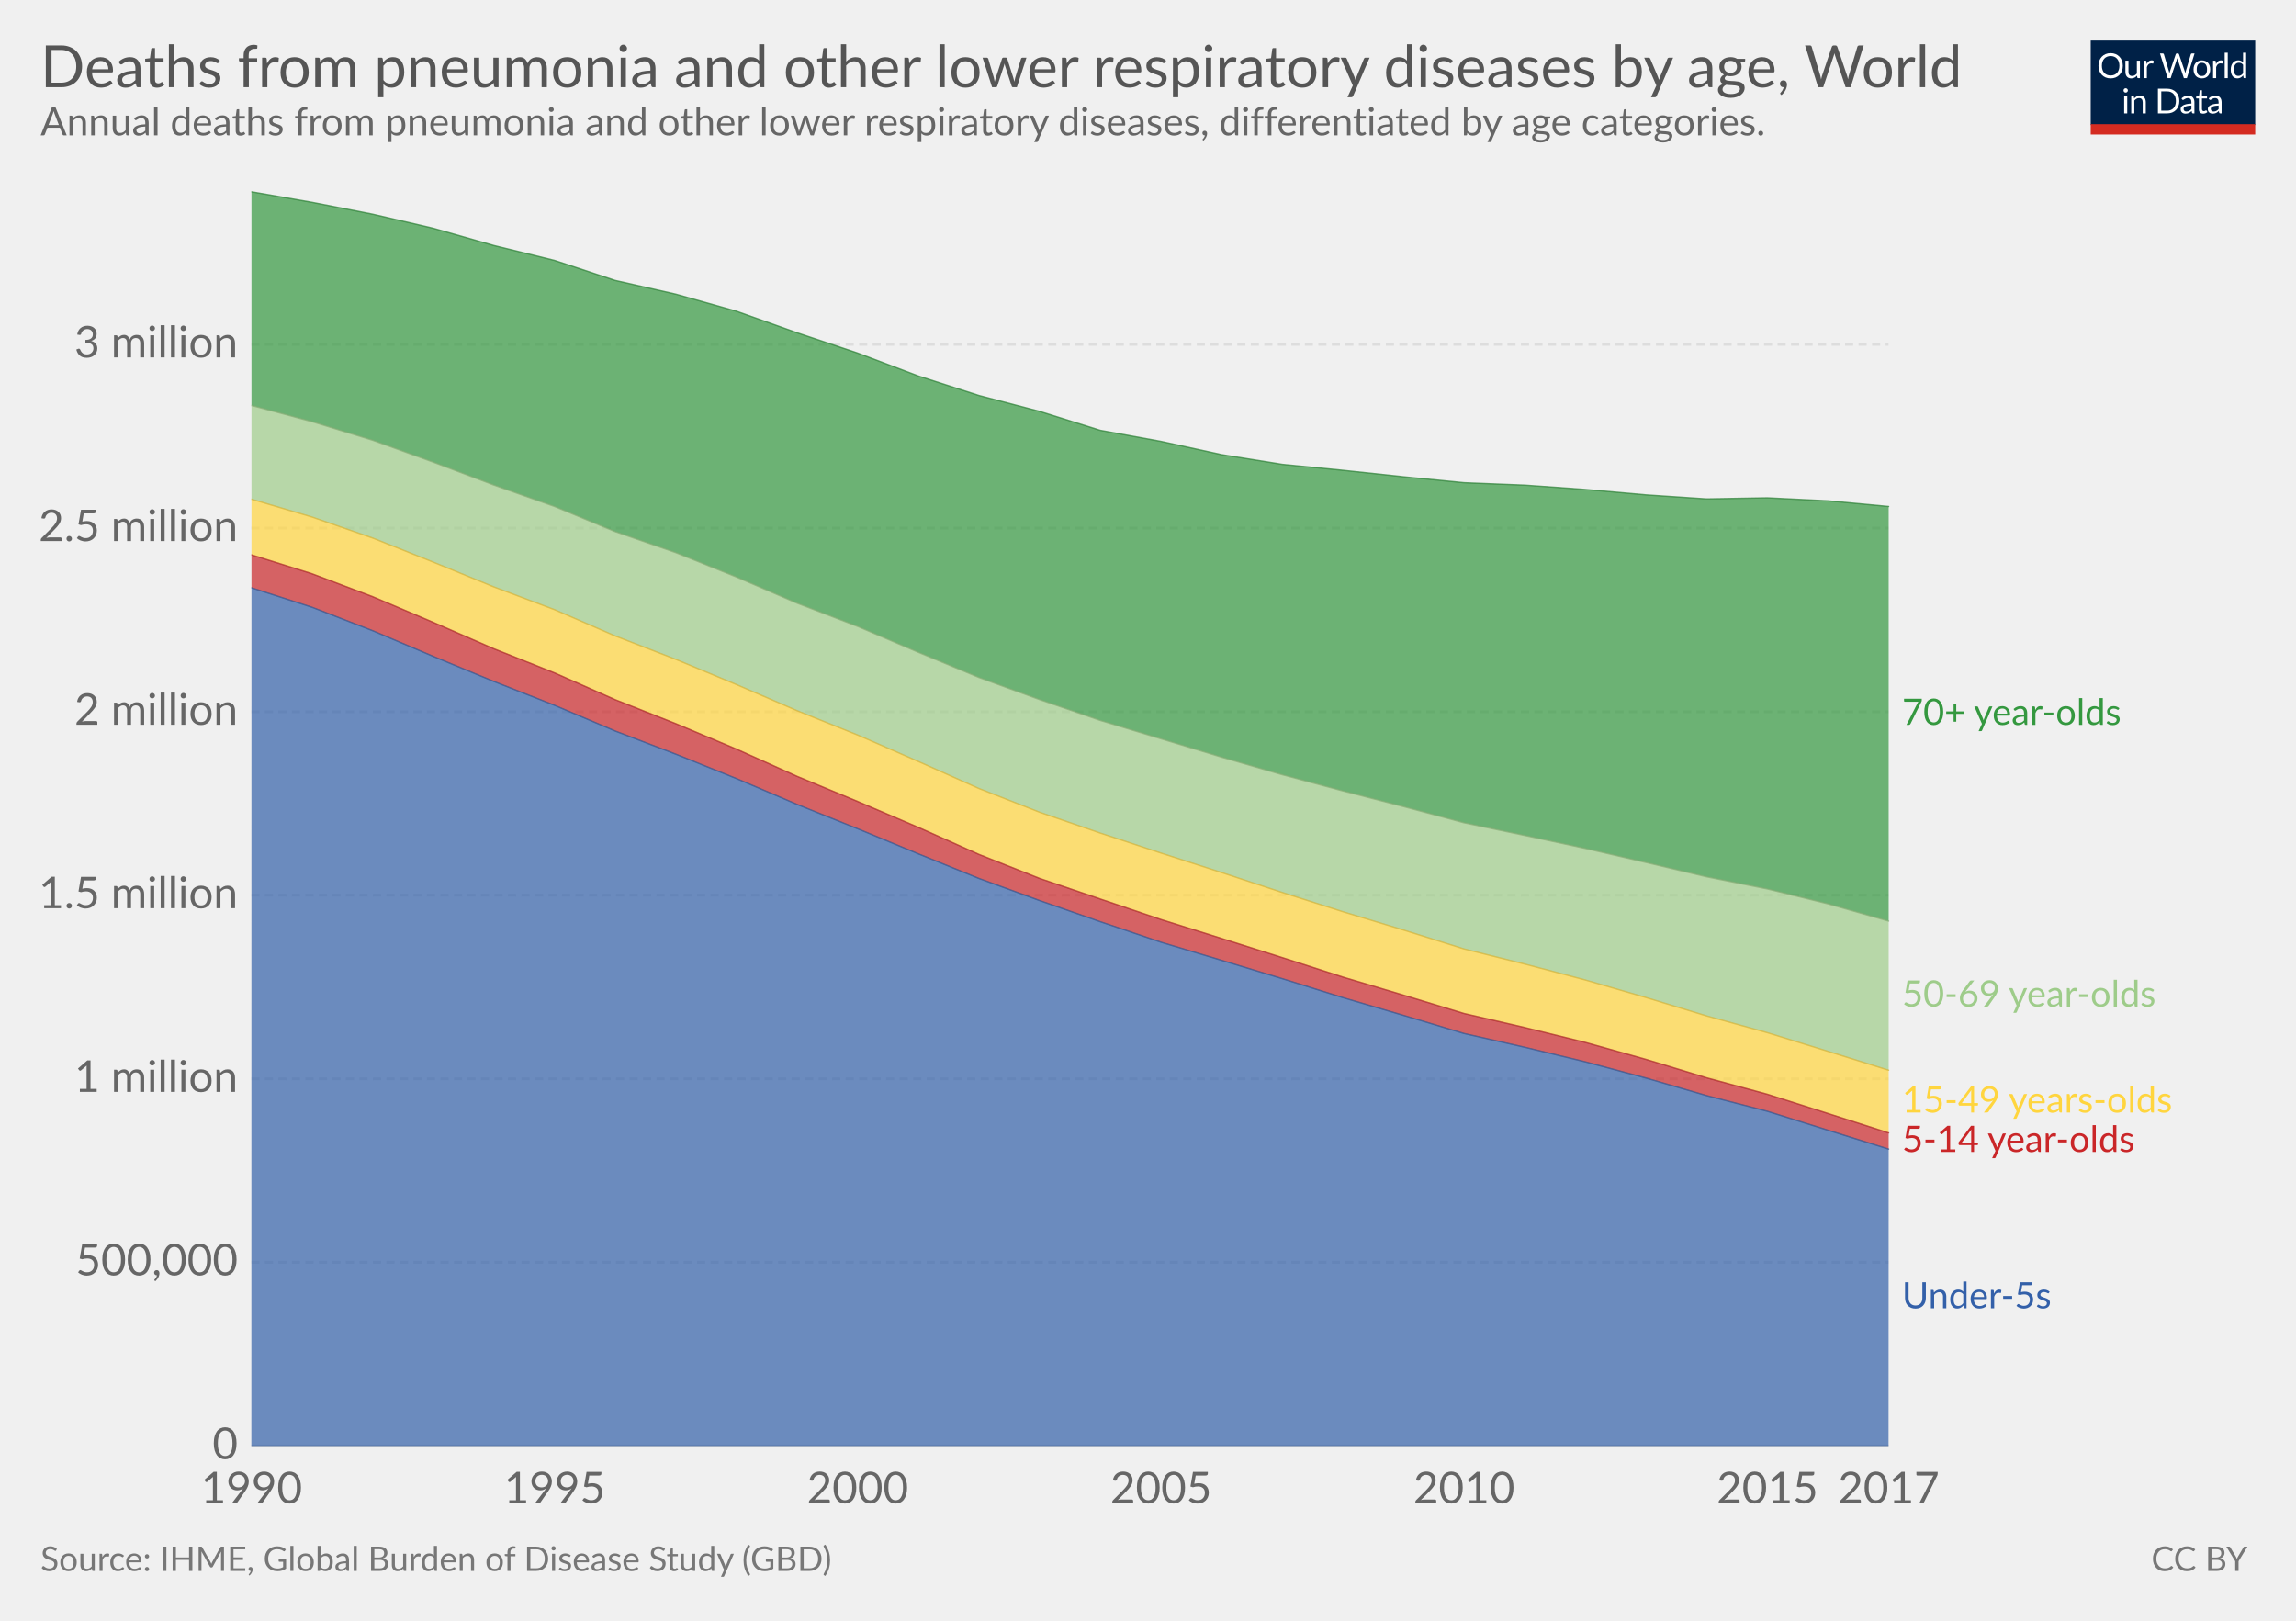
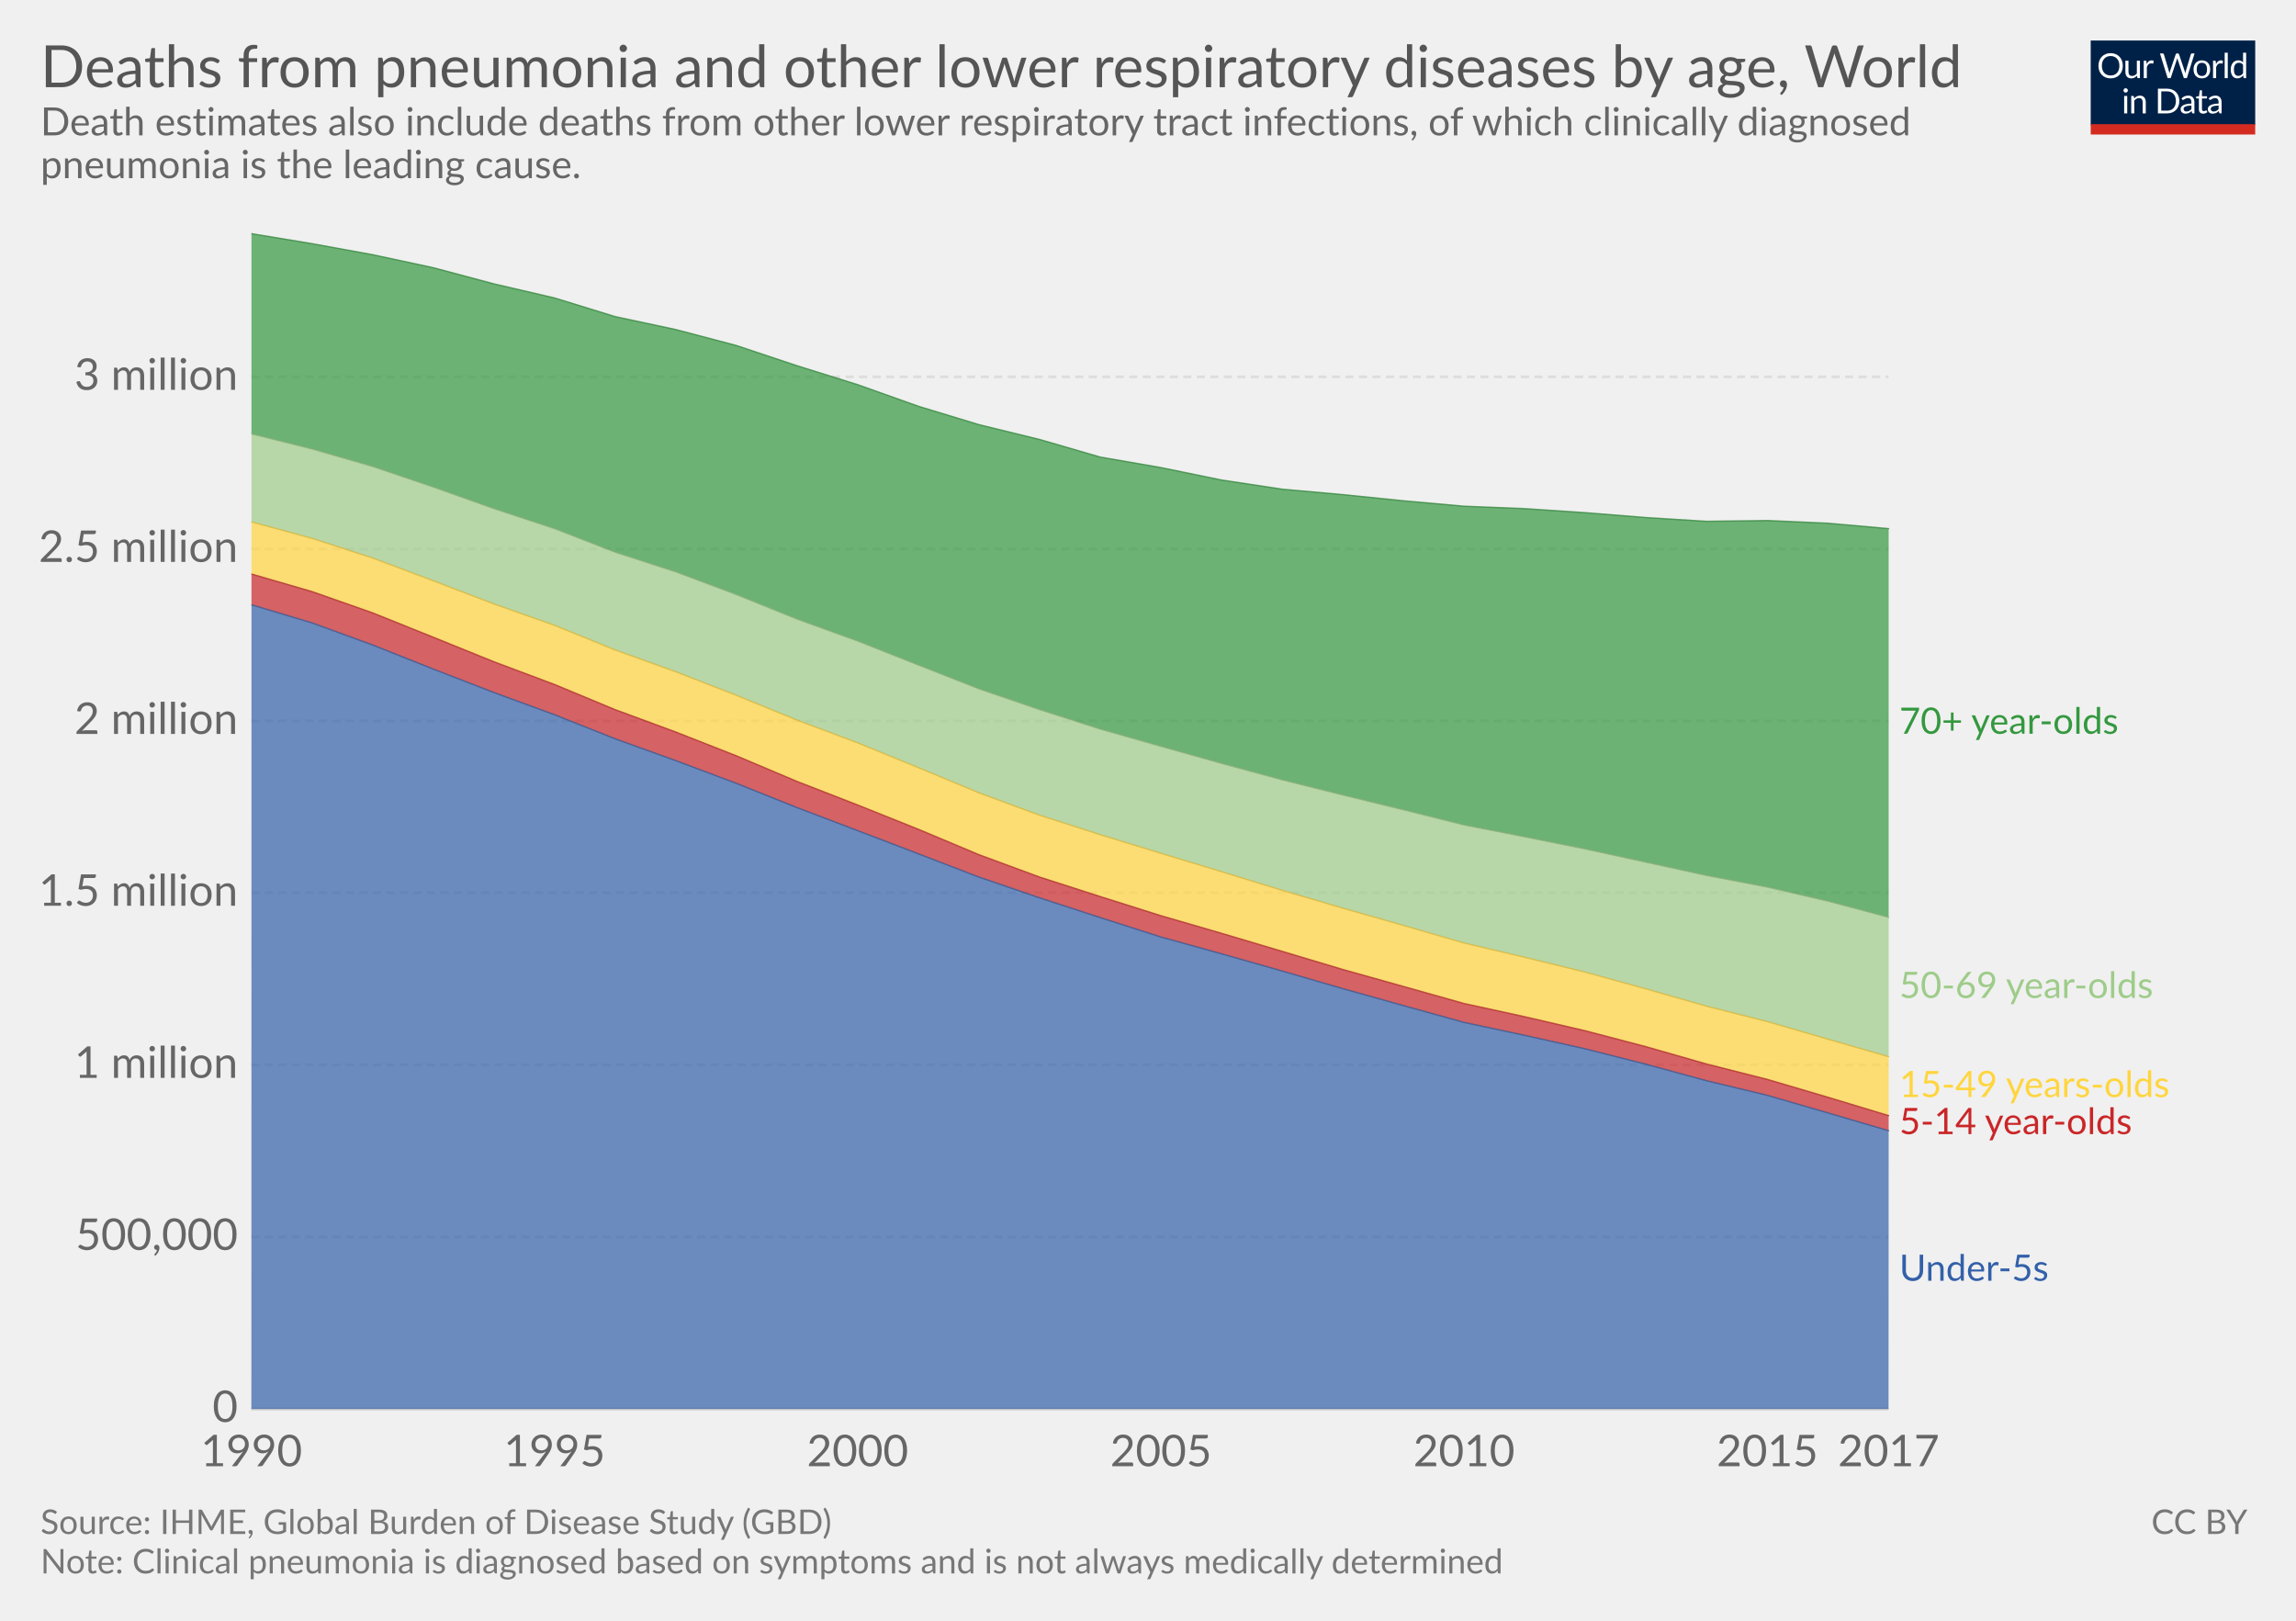
<svg xmlns="http://www.w3.org/2000/svg" version="1.1" style="font-family:Lato, 'Helvetica Neue', Helvetica, Arial, sans-serif;font-size:18px;background-color:white;text-rendering:optimizeLegibility;-webkit-font-smoothing:antialiased" width="850" height="600">
  <g class="HeaderView">
    <g transform="translate(774, 15) scale(0.29)">
      <svg width="210" height="120" viewBox="0 0 210 120" fill="none">
        <g clip-path="url(#clip0)">
          <path d="M0 0H210V107.89H0V0Z" fill="#002147" />
          <path d="M40.979 32.248C40.979 34.609 40.605 36.78 39.857 38.76C39.109 40.725 38.053 42.419 36.689 43.842C35.325 45.265 33.682 46.372 31.761 47.164C29.854 47.941 27.742 48.33 25.425 48.33C23.107 48.33 20.995 47.941 19.089 47.164C17.182 46.372 15.547 45.265 14.183 43.842C12.819 42.419 11.763 40.725 11.015 38.76C10.267 36.78 9.893 34.609 9.893 32.248C9.893 29.887 10.267 27.723 11.015 25.758C11.763 23.778 12.819 22.077 14.183 20.654C15.547 19.217 17.182 18.102 19.089 17.31C20.995 16.518 23.107 16.122 25.425 16.122C27.742 16.122 29.854 16.518 31.761 17.31C33.682 18.102 35.325 19.217 36.689 20.654C38.053 22.077 39.109 23.778 39.857 25.758C40.605 27.723 40.979 29.887 40.979 32.248ZM36.601 32.248C36.601 30.312 36.337 28.574 35.809 27.034C35.281 25.494 34.533 24.196 33.565 23.14C32.597 22.069 31.423 21.248 30.045 20.676C28.666 20.104 27.126 19.818 25.425 19.818C23.738 19.818 22.205 20.104 20.827 20.676C19.448 21.248 18.267 22.069 17.285 23.14C16.317 24.196 15.569 25.494 15.041 27.034C14.513 28.574 14.249 30.312 14.249 32.248C14.249 34.184 14.513 35.922 15.041 37.462C15.569 38.987 16.317 40.285 17.285 41.356C18.267 42.412 19.448 43.226 20.827 43.798C22.205 44.355 23.738 44.634 25.425 44.634C27.126 44.634 28.666 44.355 30.045 43.798C31.423 43.226 32.597 42.412 33.565 41.356C34.533 40.285 35.281 38.987 35.809 37.462C36.337 35.922 36.601 34.184 36.601 32.248ZM62.823 25.714V48H60.491C59.934 48 59.582 47.729 59.435 47.186L59.127 44.788C58.159 45.859 57.074 46.724 55.871 47.384C54.669 48.029 53.29 48.352 51.735 48.352C50.518 48.352 49.44 48.154 48.501 47.758C47.577 47.347 46.8 46.775 46.169 46.042C45.539 45.309 45.062 44.421 44.739 43.38C44.431 42.339 44.277 41.187 44.277 39.926V25.714H48.193V39.926C48.193 41.613 48.575 42.918 49.337 43.842C50.115 44.766 51.295 45.228 52.879 45.228C54.038 45.228 55.116 44.957 56.113 44.414C57.125 43.857 58.057 43.094 58.907 42.126V25.714H62.823ZM71.43 30.18C72.135 28.655 73 27.467 74.027 26.616C75.053 25.751 76.307 25.318 77.789 25.318C78.258 25.318 78.705 25.369 79.131 25.472C79.571 25.575 79.959 25.736 80.297 25.956L80.011 28.882C79.923 29.249 79.703 29.432 79.351 29.432C79.145 29.432 78.845 29.388 78.449 29.3C78.053 29.212 77.605 29.168 77.107 29.168C76.403 29.168 75.772 29.271 75.215 29.476C74.672 29.681 74.181 29.989 73.741 30.4C73.315 30.796 72.927 31.295 72.575 31.896C72.237 32.483 71.929 33.157 71.651 33.92V48H67.713V25.714H69.957C70.382 25.714 70.675 25.795 70.837 25.956C70.998 26.117 71.108 26.396 71.167 26.792L71.43 30.18ZM132.589 16.474L122.755 48H118.927L110.941 23.954C110.867 23.719 110.794 23.47 110.721 23.206C110.662 22.942 110.596 22.663 110.523 22.37C110.449 22.663 110.376 22.942 110.303 23.206C110.23 23.47 110.156 23.719 110.083 23.954L102.053 48H98.225L88.391 16.474H91.933C92.314 16.474 92.629 16.569 92.879 16.76C93.143 16.951 93.311 17.193 93.385 17.486L99.897 39.398C99.999 39.794 100.095 40.219 100.183 40.674C100.285 41.129 100.381 41.613 100.469 42.126C100.571 41.613 100.674 41.129 100.777 40.674C100.894 40.205 101.019 39.779 101.151 39.398L108.565 17.486C108.653 17.237 108.821 17.009 109.071 16.804C109.335 16.584 109.65 16.474 110.017 16.474H111.249C111.63 16.474 111.938 16.569 112.173 16.76C112.407 16.951 112.583 17.193 112.701 17.486L120.093 39.398C120.225 39.779 120.342 40.19 120.445 40.63C120.562 41.07 120.672 41.532 120.775 42.016C120.848 41.532 120.929 41.07 121.017 40.63C121.105 40.19 121.2 39.779 121.303 39.398L127.837 17.486C127.91 17.222 128.072 16.987 128.321 16.782C128.585 16.577 128.9 16.474 129.267 16.474H132.589ZM141.94 25.362C143.568 25.362 145.034 25.633 146.34 26.176C147.645 26.719 148.76 27.489 149.684 28.486C150.608 29.483 151.312 30.693 151.796 32.116C152.294 33.524 152.544 35.101 152.544 36.846C152.544 38.606 152.294 40.19 151.796 41.598C151.312 43.006 150.608 44.209 149.684 45.206C148.76 46.203 147.645 46.973 146.34 47.516C145.034 48.044 143.568 48.308 141.94 48.308C140.297 48.308 138.816 48.044 137.496 47.516C136.19 46.973 135.076 46.203 134.152 45.206C133.228 44.209 132.516 43.006 132.018 41.598C131.534 40.19 131.292 38.606 131.292 36.846C131.292 35.101 131.534 33.524 132.018 32.116C132.516 30.693 133.228 29.483 134.152 28.486C135.076 27.489 136.19 26.719 137.496 26.176C138.816 25.633 140.297 25.362 141.94 25.362ZM141.94 45.25C144.14 45.25 145.782 44.517 146.868 43.05C147.953 41.569 148.496 39.508 148.496 36.868C148.496 34.213 147.953 32.145 146.868 30.664C145.782 29.183 144.14 28.442 141.94 28.442C140.825 28.442 139.85 28.633 139.014 29.014C138.192 29.395 137.503 29.945 136.946 30.664C136.403 31.383 135.992 32.27 135.714 33.326C135.45 34.367 135.318 35.548 135.318 36.868C135.318 39.508 135.86 41.569 136.946 43.05C138.046 44.517 139.71 45.25 141.94 45.25ZM159.908 30.18C160.612 28.655 161.478 27.467 162.504 26.616C163.531 25.751 164.785 25.318 166.266 25.318C166.736 25.318 167.183 25.369 167.608 25.472C168.048 25.575 168.437 25.736 168.774 25.956L168.488 28.882C168.4 29.249 168.18 29.432 167.828 29.432C167.623 29.432 167.322 29.388 166.926 29.3C166.53 29.212 166.083 29.168 165.584 29.168C164.88 29.168 164.25 29.271 163.692 29.476C163.15 29.681 162.658 29.989 162.218 30.4C161.793 30.796 161.404 31.295 161.052 31.896C160.715 32.483 160.407 33.157 160.128 33.92V48H156.19V25.714H158.434C158.86 25.714 159.153 25.795 159.314 25.956C159.476 26.117 159.586 26.396 159.644 26.792L159.908 30.18ZM174.946 15.594V48H171.03V15.594H174.946ZM194.496 31.016C193.763 30.033 192.971 29.351 192.12 28.97C191.269 28.574 190.316 28.376 189.26 28.376C187.192 28.376 185.601 29.117 184.486 30.598C183.371 32.079 182.814 34.191 182.814 36.934C182.814 38.386 182.939 39.633 183.188 40.674C183.437 41.701 183.804 42.551 184.288 43.226C184.772 43.886 185.366 44.37 186.07 44.678C186.774 44.986 187.573 45.14 188.468 45.14C189.759 45.14 190.881 44.847 191.834 44.26C192.802 43.673 193.689 42.845 194.496 41.774V31.016ZM198.412 15.594V48H196.08C195.523 48 195.171 47.729 195.024 47.186L194.672 44.48C193.719 45.624 192.633 46.548 191.416 47.252C190.199 47.956 188.791 48.308 187.192 48.308C185.916 48.308 184.757 48.066 183.716 47.582C182.675 47.083 181.787 46.357 181.054 45.404C180.321 44.451 179.756 43.263 179.36 41.84C178.964 40.417 178.766 38.782 178.766 36.934C178.766 35.291 178.986 33.766 179.426 32.358C179.866 30.935 180.497 29.703 181.318 28.662C182.139 27.621 183.144 26.807 184.332 26.22C185.535 25.619 186.884 25.318 188.38 25.318C189.744 25.318 190.91 25.553 191.878 26.022C192.861 26.477 193.733 27.115 194.496 27.936V15.594H198.412ZM46.614 70.714V93H42.698V70.714H46.614ZM47.45 63.718C47.45 64.099 47.369 64.459 47.208 64.796C47.061 65.119 46.856 65.412 46.592 65.676C46.343 65.925 46.042 66.123 45.69 66.27C45.352 66.417 44.993 66.49 44.612 66.49C44.23 66.49 43.871 66.417 43.534 66.27C43.211 66.123 42.925 65.925 42.676 65.676C42.426 65.412 42.228 65.119 42.082 64.796C41.935 64.459 41.862 64.099 41.862 63.718C41.862 63.337 41.935 62.977 42.082 62.64C42.228 62.288 42.426 61.987 42.676 61.738C42.925 61.474 43.211 61.269 43.534 61.122C43.871 60.975 44.23 60.902 44.612 60.902C44.993 60.902 45.352 60.975 45.69 61.122C46.042 61.269 46.343 61.474 46.592 61.738C46.856 61.987 47.061 62.288 47.208 62.64C47.369 62.977 47.45 63.337 47.45 63.718ZM55.424 73.948C55.908 73.405 56.422 72.914 56.964 72.474C57.507 72.034 58.079 71.66 58.68 71.352C59.296 71.029 59.941 70.787 60.616 70.626C61.306 70.45 62.046 70.362 62.838 70.362C64.055 70.362 65.126 70.567 66.05 70.978C66.989 71.374 67.766 71.946 68.382 72.694C69.013 73.427 69.49 74.315 69.812 75.356C70.135 76.397 70.296 77.549 70.296 78.81V93H66.358V78.81C66.358 77.123 65.969 75.818 65.192 74.894C64.43 73.955 63.264 73.486 61.694 73.486C60.535 73.486 59.45 73.765 58.438 74.322C57.441 74.879 56.517 75.635 55.666 76.588V93H51.728V70.714H54.082C54.639 70.714 54.984 70.985 55.116 71.528L55.424 73.948ZM113.129 77.248C113.129 79.609 112.755 81.758 112.007 83.694C111.259 85.63 110.203 87.287 108.839 88.666C107.475 90.045 105.832 91.115 103.911 91.878C102.004 92.626 99.892 93 97.575 93H85.805V61.474H97.575C99.892 61.474 102.004 61.855 103.911 62.618C105.832 63.366 107.475 64.437 108.839 65.83C110.203 67.209 111.259 68.866 112.007 70.802C112.755 72.738 113.129 74.887 113.129 77.248ZM108.751 77.248C108.751 75.312 108.487 73.581 107.959 72.056C107.431 70.531 106.683 69.24 105.715 68.184C104.747 67.128 103.574 66.321 102.195 65.764C100.816 65.207 99.276 64.928 97.575 64.928H90.073V89.546H97.575C99.276 89.546 100.816 89.267 102.195 88.71C103.574 88.153 104.747 87.353 105.715 86.312C106.683 85.256 107.431 83.965 107.959 82.44C108.487 80.915 108.751 79.184 108.751 77.248ZM128.553 82.968C126.749 83.027 125.209 83.173 123.933 83.408C122.672 83.628 121.638 83.921 120.831 84.288C120.039 84.655 119.46 85.087 119.093 85.586C118.741 86.085 118.565 86.642 118.565 87.258C118.565 87.845 118.661 88.351 118.851 88.776C119.042 89.201 119.299 89.553 119.621 89.832C119.959 90.096 120.347 90.294 120.787 90.426C121.242 90.543 121.726 90.602 122.239 90.602C122.929 90.602 123.559 90.536 124.131 90.404C124.703 90.257 125.239 90.052 125.737 89.788C126.251 89.524 126.735 89.209 127.189 88.842C127.659 88.475 128.113 88.057 128.553 87.588V82.968ZM115.903 73.86C117.135 72.672 118.463 71.785 119.885 71.198C121.308 70.611 122.885 70.318 124.615 70.318C125.862 70.318 126.969 70.523 127.937 70.934C128.905 71.345 129.719 71.917 130.379 72.65C131.039 73.383 131.538 74.271 131.875 75.312C132.213 76.353 132.381 77.497 132.381 78.744V93H130.643C130.262 93 129.969 92.941 129.763 92.824C129.558 92.692 129.397 92.443 129.279 92.076L128.839 89.964C128.253 90.507 127.681 90.991 127.123 91.416C126.566 91.827 125.979 92.179 125.363 92.472C124.747 92.751 124.087 92.963 123.383 93.11C122.694 93.271 121.924 93.352 121.073 93.352C120.208 93.352 119.394 93.235 118.631 93C117.869 92.751 117.201 92.384 116.629 91.9C116.072 91.416 115.625 90.807 115.287 90.074C114.965 89.326 114.803 88.446 114.803 87.434C114.803 86.554 115.045 85.711 115.529 84.904C116.013 84.083 116.798 83.357 117.883 82.726C118.969 82.095 120.384 81.582 122.129 81.186C123.875 80.775 126.016 80.541 128.553 80.482V78.744C128.553 77.013 128.179 75.708 127.431 74.828C126.683 73.933 125.591 73.486 124.153 73.486C123.185 73.486 122.371 73.611 121.711 73.86C121.066 74.095 120.501 74.366 120.017 74.674C119.548 74.967 119.137 75.239 118.785 75.488C118.448 75.723 118.111 75.84 117.773 75.84C117.509 75.84 117.282 75.774 117.091 75.642C116.901 75.495 116.739 75.319 116.607 75.114L115.903 73.86ZM143.568 93.352C141.808 93.352 140.451 92.861 139.498 91.878C138.559 90.895 138.09 89.48 138.09 87.632V73.992H135.406C135.171 73.992 134.973 73.926 134.812 73.794C134.65 73.647 134.57 73.427 134.57 73.134V71.572L138.222 71.11L139.124 64.224C139.168 64.004 139.263 63.828 139.41 63.696C139.571 63.549 139.776 63.476 140.026 63.476H142.006V71.154H148.452V73.992H142.006V87.368C142.006 88.307 142.233 89.003 142.688 89.458C143.142 89.913 143.729 90.14 144.448 90.14C144.858 90.14 145.21 90.089 145.504 89.986C145.812 89.869 146.076 89.744 146.296 89.612C146.516 89.48 146.699 89.363 146.846 89.26C147.007 89.143 147.146 89.084 147.264 89.084C147.469 89.084 147.652 89.209 147.814 89.458L148.958 91.328C148.283 91.959 147.469 92.457 146.516 92.824C145.562 93.176 144.58 93.352 143.568 93.352ZM163.253 82.968C161.449 83.027 159.909 83.173 158.633 83.408C157.372 83.628 156.338 83.921 155.531 84.288C154.739 84.655 154.16 85.087 153.793 85.586C153.441 86.085 153.265 86.642 153.265 87.258C153.265 87.845 153.36 88.351 153.551 88.776C153.742 89.201 153.998 89.553 154.321 89.832C154.658 90.096 155.047 90.294 155.487 90.426C155.942 90.543 156.426 90.602 156.939 90.602C157.628 90.602 158.259 90.536 158.831 90.404C159.403 90.257 159.938 90.052 160.437 89.788C160.95 89.524 161.434 89.209 161.889 88.842C162.358 88.475 162.813 88.057 163.253 87.588V82.968ZM150.603 73.86C151.835 72.672 153.162 71.785 154.585 71.198C156.008 70.611 157.584 70.318 159.315 70.318C160.562 70.318 161.669 70.523 162.637 70.934C163.605 71.345 164.419 71.917 165.079 72.65C165.739 73.383 166.238 74.271 166.575 75.312C166.912 76.353 167.081 77.497 167.081 78.744V93H165.343C164.962 93 164.668 92.941 164.463 92.824C164.258 92.692 164.096 92.443 163.979 92.076L163.539 89.964C162.952 90.507 162.38 90.991 161.823 91.416C161.266 91.827 160.679 92.179 160.063 92.472C159.447 92.751 158.787 92.963 158.083 93.11C157.394 93.271 156.624 93.352 155.773 93.352C154.908 93.352 154.094 93.235 153.331 93C152.568 92.751 151.901 92.384 151.329 91.9C150.772 91.416 150.324 90.807 149.987 90.074C149.664 89.326 149.503 88.446 149.503 87.434C149.503 86.554 149.745 85.711 150.229 84.904C150.713 84.083 151.498 83.357 152.583 82.726C153.668 82.095 155.084 81.582 156.829 81.186C158.574 80.775 160.716 80.541 163.253 80.482V78.744C163.253 77.013 162.879 75.708 162.131 74.828C161.383 73.933 160.29 73.486 158.853 73.486C157.885 73.486 157.071 73.611 156.411 73.86C155.766 74.095 155.201 74.366 154.717 74.674C154.248 74.967 153.837 75.239 153.485 75.488C153.148 75.723 152.81 75.84 152.473 75.84C152.209 75.84 151.982 75.774 151.791 75.642C151.6 75.495 151.439 75.319 151.307 75.114L150.603 73.86Z" fill="white" />
          <rect y="106.789" width="210" height="13.211" fill="#D42B21" />
        </g>
        <defs>
          <clipPath id="clip0">
            <rect width="210" height="120" fill="white" />
          </clipPath>
        </defs>
      </svg>
    </g>
    <a href="https://ourworldindata.org/grapher/pneumonia-and-lower-respiratory-diseases-deaths" target="_blank">
      <text font-size="21.60" x="15.0" y="32.3" fill="#555">
        <tspan x="15" y="32.28">Deaths from pneumonia and other lower respiratory diseases by age, World</tspan>
      </text>
    </a>
    <text font-size="14.40" x="15.0" y="50.1" fill="#666">
-       <tspan x="15" y="50.12">Annual deaths from pneumonia and other lower respiratory diseases, differentiated by age categories.</tspan>
+       <tspan x="15" y="50.12">Death estimates also include deaths from other lower respiratory tract infections, of which clinically diagnosed</tspan>
+       <tspan x="15" y="65.96">pneumonia is the leading cause.
+ </tspan>
    </text>
  </g>
  <g class="StackedArea">
    <defs>
-       <clipPath id="boundsClip-13">
-         <rect x="93.062" y="0" width="820" height="971" />
+       <clipPath id="boundsClip-17">
+         <rect x="93.062" y="0" width="820" height="912.6" />
      </clipPath>
    </defs>
    <g class="AxisBoxView">
      <g class="HorizontalAxis">
-         <text x="93.1" y="556.5" fill="#666" text-anchor="middle" font-size="16.2">1990</text>
-         <text x="205.3" y="556.5" fill="#666" text-anchor="middle" font-size="16.2">1995</text>
-         <text x="317.5" y="556.5" fill="#666" text-anchor="middle" font-size="16.2">2000</text>
-         <text x="429.8" y="556.5" fill="#666" text-anchor="middle" font-size="16.2">2005</text>
-         <text x="542" y="556.5" fill="#666" text-anchor="middle" font-size="16.2">2010</text>
-         <text x="654.3" y="556.5" fill="#666" text-anchor="middle" font-size="16.2">2015</text>
-         <text x="699.2" y="556.5" fill="#666" text-anchor="middle" font-size="16.2">2017</text>
+         <text x="93.1" y="542.8" fill="#666" text-anchor="middle" font-size="16.2">1990</text>
+         <text x="205.3" y="542.8" fill="#666" text-anchor="middle" font-size="16.2">1995</text>
+         <text x="317.5" y="542.8" fill="#666" text-anchor="middle" font-size="16.2">2000</text>
+         <text x="429.8" y="542.8" fill="#666" text-anchor="middle" font-size="16.2">2005</text>
+         <text x="542" y="542.8" fill="#666" text-anchor="middle" font-size="16.2">2010</text>
+         <text x="654.3" y="542.8" fill="#666" text-anchor="middle" font-size="16.2">2015</text>
+         <text x="699.2" y="542.8" fill="#666" text-anchor="middle" font-size="16.2">2017</text>
      </g>
      <g class="VerticalAxis">
-         <text x="88.06" y="535.3" fill="#666" dominant-baseline="middle" text-anchor="end" font-size="16.2">0</text>
-         <text x="88.06" y="467.3" fill="#666" dominant-baseline="middle" text-anchor="end" font-size="16.2">500,000</text>
-         <text x="88.06" y="399.4" fill="#666" dominant-baseline="middle" text-anchor="end" font-size="16.2">1 million</text>
-         <text x="88.06" y="331.4" fill="#666" dominant-baseline="middle" text-anchor="end" font-size="16.2">1.5 million</text>
-         <text x="88.06" y="263.5" fill="#666" dominant-baseline="middle" text-anchor="end" font-size="16.2">2 million</text>
-         <text x="88.06" y="195.5" fill="#666" dominant-baseline="middle" text-anchor="end" font-size="16.2">2.5 million</text>
-         <text x="88.06" y="127.5" fill="#666" dominant-baseline="middle" text-anchor="end" font-size="16.2">3 million</text>
+         <text x="88.06" y="521.6" fill="#666" dominant-baseline="middle" text-anchor="end" font-size="16.2">0</text>
+         <text x="88.06" y="457.9" fill="#666" dominant-baseline="middle" text-anchor="end" font-size="16.2">500,000</text>
+         <text x="88.06" y="394.2" fill="#666" dominant-baseline="middle" text-anchor="end" font-size="16.2">1 million</text>
+         <text x="88.06" y="330.5" fill="#666" dominant-baseline="middle" text-anchor="end" font-size="16.2">1.5 million</text>
+         <text x="88.06" y="266.9" fill="#666" dominant-baseline="middle" text-anchor="end" font-size="16.2">2 million</text>
+         <text x="88.06" y="203.2" fill="#666" dominant-baseline="middle" text-anchor="end" font-size="16.2">2.5 million</text>
+         <text x="88.06" y="139.5" fill="#666" dominant-baseline="middle" text-anchor="end" font-size="16.2">3 million</text>
      </g>
      <g class="AxisGridLines">
-         <line x1="93.06" y1="535.3" x2="699.15" y2="535.3" stroke="#ccc" />
-         <line x1="93.06" y1="467.3" x2="699.15" y2="467.3" stroke="#ddd" stroke-dasharray="3,2" />
-         <line x1="93.06" y1="399.4" x2="699.15" y2="399.4" stroke="#ddd" stroke-dasharray="3,2" />
-         <line x1="93.06" y1="331.4" x2="699.15" y2="331.4" stroke="#ddd" stroke-dasharray="3,2" />
-         <line x1="93.06" y1="263.5" x2="699.15" y2="263.5" stroke="#ddd" stroke-dasharray="3,2" />
-         <line x1="93.06" y1="195.5" x2="699.15" y2="195.5" stroke="#ddd" stroke-dasharray="3,2" />
-         <line x1="93.06" y1="127.5" x2="699.15" y2="127.5" stroke="#ddd" stroke-dasharray="3,2" />
+         <line x1="93.06" y1="521.6" x2="699.15" y2="521.6" stroke="#ccc" />
+         <line x1="93.06" y1="457.9" x2="699.15" y2="457.9" stroke="#ddd" stroke-dasharray="3,2" />
+         <line x1="93.06" y1="394.2" x2="699.15" y2="394.2" stroke="#ddd" stroke-dasharray="3,2" />
+         <line x1="93.06" y1="330.5" x2="699.15" y2="330.5" stroke="#ddd" stroke-dasharray="3,2" />
+         <line x1="93.06" y1="266.9" x2="699.15" y2="266.9" stroke="#ddd" stroke-dasharray="3,2" />
+         <line x1="93.06" y1="203.2" x2="699.15" y2="203.2" stroke="#ddd" stroke-dasharray="3,2" />
+         <line x1="93.06" y1="139.5" x2="699.15" y2="139.5" stroke="#ddd" stroke-dasharray="3,2" />
      </g>
    </g>
-     <g clip-path="url(#boundsClip-13)">
-       <g class="HeightedLegend">
+     <g clip-path="url(#boundsClip-17)">
+       <g class="HeightedLegend" style="cursor:default">
        <g class="legendMark">
-           <rect x="699.155" y="257.55" width="121.13" height="13.5" fill="#fff" opacity="0" />
-           <text font-size="13.50" x="704.2" y="268.4" fill="#34983f">
-             <tspan x="704.155" y="268.35"> 70+ year-olds</tspan>
+           <rect x="699.155" y="260.85" width="121.13" height="13.5" fill="#fff" opacity="0" />
+           <text font-size="13.50" x="703.2" y="271.7" fill="#34983f">
+             <tspan x="703.155" y="271.65"> 70+ year-olds</tspan>
          </text>
        </g>
        <g class="legendMark">
-           <rect x="699.155" y="361.85" width="129.095" height="13.5" fill="#fff" opacity="0" />
-           <text font-size="13.50" x="704.2" y="372.7" fill="#9ecc8a">
-             <tspan x="704.155" y="372.65">50-69 year-olds</tspan>
+           <rect x="699.155" y="358.65" width="129.095" height="13.5" fill="#fff" opacity="0" />
+           <text font-size="13.50" x="703.2" y="369.4" fill="#9ecc8a">
+             <tspan x="703.155" y="369.45">50-69 year-olds</tspan>
          </text>
        </g>
        <g class="legendMark">
-           <rect x="699.155" y="401.05" width="135.845" height="13.5" fill="#fff" opacity="0" />
-           <text font-size="13.50" x="704.2" y="411.9" fill="#ffd53e">
-             <tspan x="704.155" y="411.85">15-49 years-olds</tspan>
+           <rect x="699.155" y="395.35" width="135.845" height="13.5" fill="#fff" opacity="0" />
+           <text font-size="13.50" x="703.2" y="406.2" fill="#ffd53e">
+             <tspan x="703.155" y="406.15">15-49 years-olds</tspan>
          </text>
        </g>
        <g class="legendMark">
-           <rect x="699.155" y="415.65" width="121.535" height="13.5" fill="#fff" opacity="0" />
-           <text font-size="13.50" x="704.2" y="426.4" fill="#ca2628">
-             <tspan x="704.155" y="426.45">5-14 year-olds</tspan>
+           <rect x="699.155" y="409.05" width="121.535" height="13.5" fill="#fff" opacity="0" />
+           <text font-size="13.50" x="703.2" y="419.9" fill="#ca2628">
+             <tspan x="703.155" y="419.85">5-14 year-olds</tspan>
          </text>
        </g>
        <g class="legendMark">
-           <rect x="699.155" y="473.55" width="90.62" height="13.5" fill="#fff" opacity="0" />
-           <text font-size="13.50" x="704.2" y="484.4" fill="#3360a9">
-             <tspan x="704.155" y="484.35">Under-5s</tspan>
+           <rect x="699.155" y="463.35" width="90.62" height="13.5" fill="#fff" opacity="0" />
+           <text font-size="13.50" x="703.2" y="474.2" fill="#3360a9">
+             <tspan x="703.155" y="474.15">Under-5s</tspan>
          </text>
        </g>
      </g>
      <g class="Areas">
-         <rect x="93.062" y="71" width="606.093" height="464.3" opacity="0" fill="rgba(255,255,255,0)" />
-         <path class="World_0-area" stroke-linecap="round" d="M93.1 217.6L115.5 224.8L138 233.5L160.4 243L182.9 252.3L205.3 261.1L227.7 270.6L250.2 279.2L272.6 288.2L295.1 297.8L317.5 306.8L340 316.1L362.4 325.2L384.9 333.4L407.3 341.2L429.8 348.8L452.2 355.5L474.7 362.3L497.1 369.3L519.6 375.9L542 382.6L564.5 387.7L586.9 393.1L609.4 399.1L631.8 405.6L654.3 411.4L676.7 418.4L699.2 425.4L699.155 535.3L93.062 535.3" fill="#3360a9" fill-opacity="0.7" />
-         <path class="World_3-area" stroke-linecap="round" d="M93.1 205.4L115.5 212.4L138 220.9L160.4 230.4L182.9 240.2L205.3 249.1L227.7 259L250.2 267.9L272.6 277.3L295.1 287.4L317.5 296.7L340 306.3L362.4 316.3L384.9 325.2L407.3 332.8L429.8 340.4L452.2 347.4L474.7 354.5L497.1 361.7L519.6 368.4L542 375.2L564.5 380.4L586.9 385.9L609.4 392.2L631.8 399L654.3 405.1L676.7 412.2L699.2 419.4L699.2 425.4L676.7 418.4L654.3 411.4L631.8 405.6L609.4 399.1L586.9 393.1L564.5 387.7L542 382.6L519.6 375.9L497.1 369.3L474.7 362.3L452.2 355.5L429.8 348.8L407.3 341.2L384.9 333.4L362.4 325.2L340 316.1L317.5 306.8L295.1 297.8L272.6 288.2L250.2 279.2L227.7 270.6L205.3 261.1L182.9 252.3L160.4 243L138 233.5L115.5 224.8L93.1 217.6" fill="#ca2628" fill-opacity="0.7" />
-         <path class="World_2-area" stroke-linecap="round" d="M93.1 184.8L115.5 191.4L138 199.2L160.4 208.1L182.9 217.3L205.3 225.7L227.7 235.4L250.2 244.1L272.6 253.4L295.1 263.1L317.5 272.1L340 281.9L362.4 291.9L384.9 300.7L407.3 308.4L429.8 315.8L452.2 323L474.7 330.4L497.1 337.5L519.6 344.3L542 351.3L564.5 356.9L586.9 362.8L609.4 369.3L631.8 376.1L654.3 382.3L676.7 389.2L699.2 396.2L699.2 419.4L676.7 412.2L654.3 405.1L631.8 399L609.4 392.2L586.9 385.9L564.5 380.4L542 375.2L519.6 368.4L497.1 361.7L474.7 354.5L452.2 347.4L429.8 340.4L407.3 332.8L384.9 325.2L362.4 316.3L340 306.3L317.5 296.7L295.1 287.4L272.6 277.3L250.2 267.9L227.7 259L205.3 249.1L182.9 240.2L160.4 230.4L138 220.9L115.5 212.4L93.1 205.4" fill="#ffd53e" fill-opacity="0.7" />
-         <path class="World_1-area" stroke-linecap="round" d="M93.1 150.1L115.5 156.1L138 163L160.4 171.1L182.9 179.6L205.3 187.5L227.7 196.8L250.2 204.6L272.6 213.6L295.1 223.3L317.5 231.9L340 241.5L362.4 250.8L384.9 259L407.3 266.7L429.8 273.5L452.2 280.3L474.7 286.8L497.1 292.8L519.6 298.6L542 304.6L564.5 309.3L586.9 314.1L609.4 319.3L631.8 324.6L654.3 329.1L676.7 334.6L699.2 341L699.2 396.2L676.7 389.2L654.3 382.3L631.8 376.1L609.4 369.3L586.9 362.8L564.5 356.9L542 351.3L519.6 344.3L497.1 337.5L474.7 330.4L452.2 323L429.8 315.8L407.3 308.4L384.9 300.7L362.4 291.9L340 281.9L317.5 272.1L295.1 263.1L272.6 253.4L250.2 244.1L227.7 235.4L205.3 225.7L182.9 217.3L160.4 208.1L138 199.2L115.5 191.4L93.1 184.8" fill="#9ecc8a" fill-opacity="0.7" />
-         <path class="World_4-area" stroke-linecap="round" d="M93.1 71L115.5 74.9L138 79.3L160.4 84.5L182.9 90.9L205.3 96.4L227.7 103.8L250.2 108.9L272.6 115.2L295.1 123.2L317.5 130.7L340 139.2L362.4 146.4L384.9 152.3L407.3 159.3L429.8 163.4L452.2 168.3L474.7 171.9L497.1 174.1L519.6 176.5L542 178.7L564.5 179.6L586.9 181.2L609.4 183.2L631.8 184.7L654.3 184.3L676.7 185.4L699.2 187.5L699.2 341L676.7 334.6L654.3 329.1L631.8 324.6L609.4 319.3L586.9 314.1L564.5 309.3L542 304.6L519.6 298.6L497.1 292.8L474.7 286.8L452.2 280.3L429.8 273.5L407.3 266.7L384.9 259L362.4 250.8L340 241.5L317.5 231.9L295.1 223.3L272.6 213.6L250.2 204.6L227.7 196.8L205.3 187.5L182.9 179.6L160.4 171.1L138 163L115.5 156.1L93.1 150.1" fill="#34983f" fill-opacity="0.7" />
-         <path class="World_0-border" stroke-linecap="round" d="M93.1 217.6L115.5 224.8L138 233.5L160.4 243L182.9 252.3L205.3 261.1L227.7 270.6L250.2 279.2L272.6 288.2L295.1 297.8L317.5 306.8L340 316.1L362.4 325.2L384.9 333.4L407.3 341.2L429.8 348.8L452.2 355.5L474.7 362.3L497.1 369.3L519.6 375.9L542 382.6L564.5 387.7L586.9 393.1L609.4 399.1L631.8 405.6L654.3 411.4L676.7 418.4L699.2 425.4" stroke="rgb(43, 80, 141)" stroke-opacity="0.7" stroke-width="0.5" fill="none" />
-         <path class="World_3-border" stroke-linecap="round" d="M93.1 205.4L115.5 212.4L138 220.9L160.4 230.4L182.9 240.2L205.3 249.1L227.7 259L250.2 267.9L272.6 277.3L295.1 287.4L317.5 296.7L340 306.3L362.4 316.3L384.9 325.2L407.3 332.8L429.8 340.4L452.2 347.4L474.7 354.5L497.1 361.7L519.6 368.4L542 375.2L564.5 380.4L586.9 385.9L609.4 392.2L631.8 399L654.3 405.1L676.7 412.2L699.2 419.4" stroke="rgb(169, 32, 33)" stroke-opacity="0.7" stroke-width="0.5" fill="none" />
-         <path class="World_2-border" stroke-linecap="round" d="M93.1 184.8L115.5 191.4L138 199.2L160.4 208.1L182.9 217.3L205.3 225.7L227.7 235.4L250.2 244.1L272.6 253.4L295.1 263.1L317.5 272.1L340 281.9L362.4 291.9L384.9 300.7L407.3 308.4L429.8 315.8L452.2 323L474.7 330.4L497.1 337.5L519.6 344.3L542 351.3L564.5 356.9L586.9 362.8L609.4 369.3L631.8 376.1L654.3 382.3L676.7 389.2L699.2 396.2" stroke="rgb(213, 178, 52)" stroke-opacity="0.7" stroke-width="0.5" fill="none" />
-         <path class="World_1-border" stroke-linecap="round" d="M93.1 150.1L115.5 156.1L138 163L160.4 171.1L182.9 179.6L205.3 187.5L227.7 196.8L250.2 204.6L272.6 213.6L295.1 223.3L317.5 231.9L340 241.5L362.4 250.8L384.9 259L407.3 266.7L429.8 273.5L452.2 280.3L474.7 286.8L497.1 292.8L519.6 298.6L542 304.6L564.5 309.3L586.9 314.1L609.4 319.3L631.8 324.6L654.3 329.1L676.7 334.6L699.2 341" stroke="rgb(132, 171, 115)" stroke-opacity="0.7" stroke-width="0.5" fill="none" />
-         <path class="World_4-border" stroke-linecap="round" d="M93.1 71L115.5 74.9L138 79.3L160.4 84.5L182.9 90.9L205.3 96.4L227.7 103.8L250.2 108.9L272.6 115.2L295.1 123.2L317.5 130.7L340 139.2L362.4 146.4L384.9 152.3L407.3 159.3L429.8 163.4L452.2 168.3L474.7 171.9L497.1 174.1L519.6 176.5L542 178.7L564.5 179.6L586.9 181.2L609.4 183.2L631.8 184.7L654.3 184.3L676.7 185.4L699.2 187.5" stroke="rgb(44, 127, 53)" stroke-opacity="0.7" stroke-width="0.5" fill="none" />
+         <rect x="93.062" y="86.5" width="606.093" height="435.1" opacity="0" fill="rgba(255,255,255,0)" />
+         <path class="World_0-area" stroke-linecap="round" d="M93.1 223.9L115.5 230.6L138 238.8L160.4 247.7L182.9 256.4L205.3 264.6L227.7 273.5L250.2 281.6L272.6 290L295.1 299L317.5 307.5L340 316.1L362.4 324.7L384.9 332.4L407.3 339.7L429.8 346.9L452.2 353.1L474.7 359.5L497.1 366L519.6 372.3L542 378.5L564.5 383.3L586.9 388.3L609.4 394L631.8 400.1L654.3 405.5L676.7 412L699.2 418.6L699.155 521.6L93.062 521.6" fill="#3360a9" fill-opacity="0.7" />
+         <path class="World_3-area" stroke-linecap="round" d="M93.1 212.5L115.5 219L138 226.9L160.4 235.9L182.9 245L205.3 253.4L227.7 262.7L250.2 271L272.6 279.8L295.1 289.3L317.5 298L340 307L362.4 316.4L384.9 324.7L407.3 331.9L429.8 339L452.2 345.5L474.7 352.2L497.1 358.9L519.6 365.2L542 371.5L564.5 376.4L586.9 381.6L609.4 387.5L631.8 393.9L654.3 399.6L676.7 406.2L699.2 413L699.2 418.6L676.7 412L654.3 405.5L631.8 400.1L609.4 394L586.9 388.3L564.5 383.3L542 378.5L519.6 372.3L497.1 366L474.7 359.5L452.2 353.1L429.8 346.9L407.3 339.7L384.9 332.4L362.4 324.7L340 316.1L317.5 307.5L295.1 299L272.6 290L250.2 281.6L227.7 273.5L205.3 264.6L182.9 256.4L160.4 247.7L138 238.8L115.5 230.6L93.1 223.9" fill="#ca2628" fill-opacity="0.7" />
+         <path class="World_2-area" stroke-linecap="round" d="M93.1 193.2L115.5 199.3L138 206.6L160.4 215L182.9 223.6L205.3 231.5L227.7 240.6L250.2 248.7L272.6 257.4L295.1 266.6L317.5 275L340 284.2L362.4 293.5L384.9 301.8L407.3 309L429.8 315.9L452.2 322.7L474.7 329.6L497.1 336.2L519.6 342.6L542 349.1L564.5 354.4L586.9 359.9L609.4 366.1L631.8 372.5L654.3 378.2L676.7 384.7L699.2 391.2L699.2 413L676.7 406.2L654.3 399.6L631.8 393.9L609.4 387.5L586.9 381.6L564.5 376.4L542 371.5L519.6 365.2L497.1 358.9L474.7 352.2L452.2 345.5L429.8 339L407.3 331.9L384.9 324.7L362.4 316.4L340 307L317.5 298L295.1 289.3L272.6 279.8L250.2 271L227.7 262.7L205.3 253.4L182.9 245L160.4 235.9L138 226.9L115.5 219L93.1 212.5" fill="#ffd53e" fill-opacity="0.7" />
+         <path class="World_1-area" stroke-linecap="round" d="M93.1 160.6L115.5 166.2L138 172.7L160.4 180.3L182.9 188.3L205.3 195.7L227.7 204.4L250.2 211.7L272.6 220.1L295.1 229.2L317.5 237.3L340 246.2L362.4 255L384.9 262.7L407.3 269.9L429.8 276.3L452.2 282.6L474.7 288.7L497.1 294.3L519.6 299.8L542 305.4L564.5 309.8L586.9 314.3L609.4 319.2L631.8 324.1L654.3 328.4L676.7 333.6L699.2 339.6L699.2 391.2L676.7 384.7L654.3 378.2L631.8 372.5L609.4 366.1L586.9 359.9L564.5 354.4L542 349.1L519.6 342.6L497.1 336.2L474.7 329.6L452.2 322.7L429.8 315.9L407.3 309L384.9 301.8L362.4 293.5L340 284.2L317.5 275L295.1 266.6L272.6 257.4L250.2 248.7L227.7 240.6L205.3 231.5L182.9 223.6L160.4 215L138 206.6L115.5 199.3L93.1 193.2" fill="#9ecc8a" fill-opacity="0.7" />
+         <path class="World_4-area" stroke-linecap="round" d="M93.1 86.5L115.5 90.2L138 94.3L160.4 99.1L182.9 105.1L205.3 110.3L227.7 117.2L250.2 122L272.6 127.9L295.1 135.4L317.5 142.4L340 150.4L362.4 157.2L384.9 162.7L407.3 169.2L429.8 173.1L452.2 177.7L474.7 181.1L497.1 183.1L519.6 185.4L542 187.4L564.5 188.3L586.9 189.8L609.4 191.6L631.8 193L654.3 192.7L676.7 193.7L699.2 195.7L699.2 339.6L676.7 333.6L654.3 328.4L631.8 324.1L609.4 319.2L586.9 314.3L564.5 309.8L542 305.4L519.6 299.8L497.1 294.3L474.7 288.7L452.2 282.6L429.8 276.3L407.3 269.9L384.9 262.7L362.4 255L340 246.2L317.5 237.3L295.1 229.2L272.6 220.1L250.2 211.7L227.7 204.4L205.3 195.7L182.9 188.3L160.4 180.3L138 172.7L115.5 166.2L93.1 160.6" fill="#34983f" fill-opacity="0.7" />
+         <path class="World_0-border" stroke-linecap="round" d="M93.1 223.9L115.5 230.6L138 238.8L160.4 247.7L182.9 256.4L205.3 264.6L227.7 273.5L250.2 281.6L272.6 290L295.1 299L317.5 307.5L340 316.1L362.4 324.7L384.9 332.4L407.3 339.7L429.8 346.9L452.2 353.1L474.7 359.5L497.1 366L519.6 372.3L542 378.5L564.5 383.3L586.9 388.3L609.4 394L631.8 400.1L654.3 405.5L676.7 412L699.2 418.6" stroke="rgb(43, 80, 141)" stroke-opacity="0.7" stroke-width="0.5" fill="none" />
+         <path class="World_3-border" stroke-linecap="round" d="M93.1 212.5L115.5 219L138 226.9L160.4 235.9L182.9 245L205.3 253.4L227.7 262.7L250.2 271L272.6 279.8L295.1 289.3L317.5 298L340 307L362.4 316.4L384.9 324.7L407.3 331.9L429.8 339L452.2 345.5L474.7 352.2L497.1 358.9L519.6 365.2L542 371.5L564.5 376.4L586.9 381.6L609.4 387.5L631.8 393.9L654.3 399.6L676.7 406.2L699.2 413" stroke="rgb(169, 32, 33)" stroke-opacity="0.7" stroke-width="0.5" fill="none" />
+         <path class="World_2-border" stroke-linecap="round" d="M93.1 193.2L115.5 199.3L138 206.6L160.4 215L182.9 223.6L205.3 231.5L227.7 240.6L250.2 248.7L272.6 257.4L295.1 266.6L317.5 275L340 284.2L362.4 293.5L384.9 301.8L407.3 309L429.8 315.9L452.2 322.7L474.7 329.6L497.1 336.2L519.6 342.6L542 349.1L564.5 354.4L586.9 359.9L609.4 366.1L631.8 372.5L654.3 378.2L676.7 384.7L699.2 391.2" stroke="rgb(213, 178, 52)" stroke-opacity="0.7" stroke-width="0.5" fill="none" />
+         <path class="World_1-border" stroke-linecap="round" d="M93.1 160.6L115.5 166.2L138 172.7L160.4 180.3L182.9 188.3L205.3 195.7L227.7 204.4L250.2 211.7L272.6 220.1L295.1 229.2L317.5 237.3L340 246.2L362.4 255L384.9 262.7L407.3 269.9L429.8 276.3L452.2 282.6L474.7 288.7L497.1 294.3L519.6 299.8L542 305.4L564.5 309.8L586.9 314.3L609.4 319.2L631.8 324.1L654.3 328.4L676.7 333.6L699.2 339.6" stroke="rgb(132, 171, 115)" stroke-opacity="0.7" stroke-width="0.5" fill="none" />
+         <path class="World_4-border" stroke-linecap="round" d="M93.1 86.5L115.5 90.2L138 94.3L160.4 99.1L182.9 105.1L205.3 110.3L227.7 117.2L250.2 122L272.6 127.9L295.1 135.4L317.5 142.4L340 150.4L362.4 157.2L384.9 162.7L407.3 169.2L429.8 173.1L452.2 177.7L474.7 181.1L497.1 183.1L519.6 185.4L542 187.4L564.5 188.3L586.9 189.8L609.4 191.6L631.8 193L654.3 192.7L676.7 193.7L699.2 195.7" stroke="rgb(44, 127, 53)" stroke-opacity="0.7" stroke-width="0.5" fill="none" />
      </g>
    </g>
  </g>
  <g class="SourcesFooter" style="fill:#777">
    <g class="clickable" style="fill:#777">
-       <text font-size="12.60" x="15.0" y="581.6">
-         <tspan x="15" y="581.58">Source: IHME, Global Burden of Disease Study (GBD)</tspan>
+       <text font-size="12.60" x="15.0" y="567.9">
+         <tspan x="15" y="567.88">Source: IHME, Global Burden of Disease Study (GBD)</tspan>
      </text>
    </g>
-     <text font-size="12.60" x="796.4" y="581.6">
-       <tspan x="796.444" y="581.58">
+     <text font-size="12.60" x="15.0" y="582.5">
+       <tspan x="15" y="582.48">Note: Clinical pneumonia is diagnosed based on symptoms and is not always medically determined  </tspan>
+     </text>
+     <text font-size="12.60" x="796.4" y="567.9">
+       <tspan x="796.444" y="567.88">
        <a style="fill: #777;" class="cclogo" href="http://creativecommons.org/licenses/by/4.0/deed.en_US" target="_blank">CC BY</a>
      </tspan>
    </text>
  </g>
</svg>
